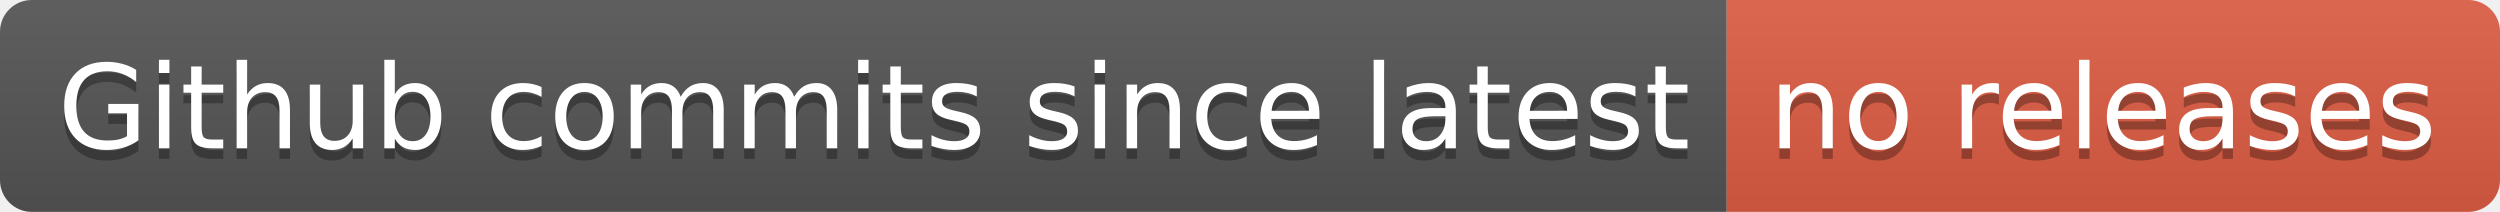
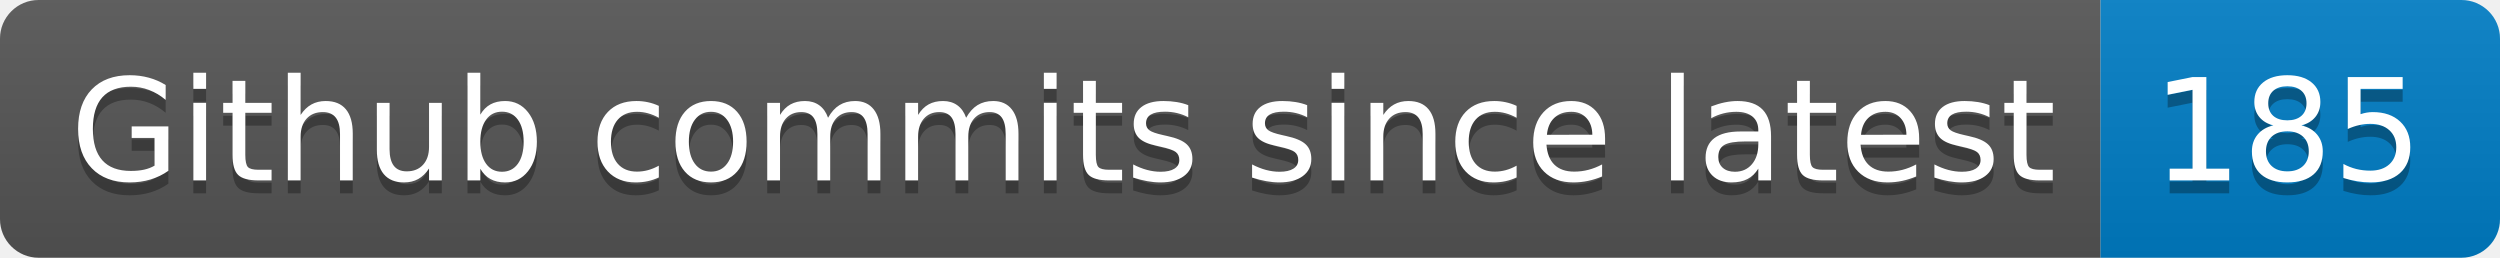
- <svg xmlns="http://www.w3.org/2000/svg" width="236" height="20" role="img" aria-label="Github commits since latest: no releases">
+ <svg xmlns="http://www.w3.org/2000/svg" width="194" height="20" role="img" aria-label="Github commits since latest: 185">
  <linearGradient id="s" x2="0" y2="100%">
    <stop offset="0" stop-color="#bbb" stop-opacity=".1" />
    <stop offset="1" stop-opacity=".1" />
  </linearGradient>
  <clipPath id="r">
-     <rect width="236" height="20" rx="3" fill="#fff" />
+     <rect width="194" height="20" rx="3" fill="#fff" />
  </clipPath>
  <g clip-path="url(#r)">
    <rect width="163" height="20" fill="#555" />
-     <rect x="163" width="73" height="20" fill="#e05d44" />
-     <rect width="236" height="20" fill="url(#s)" />
+     <rect x="163" width="31" height="20" fill="#007ec6" />
+     <rect width="194" height="20" fill="url(#s)" />
  </g>
  <g fill="#fff" text-anchor="middle" font-family="Verdana,Geneva,DejaVu Sans,sans-serif" text-rendering="geometricPrecision" font-size="110">
    <text aria-hidden="true" x="825" y="150" fill="#010101" fill-opacity=".3" transform="scale(.1)" textLength="1530">Github commits since latest</text>
    <text x="825" y="140" transform="scale(.1)" fill="#fff" textLength="1530">Github commits since latest</text>
-     <text aria-hidden="true" x="1985" y="150" fill="#010101" fill-opacity=".3" transform="scale(.1)" textLength="630">no releases</text>
-     <text x="1985" y="140" transform="scale(.1)" fill="#fff" textLength="630">no releases</text>
+     <text aria-hidden="true" x="1775" y="150" fill="#010101" fill-opacity=".3" transform="scale(.1)" textLength="210">185</text>
+     <text x="1775" y="140" transform="scale(.1)" fill="#fff" textLength="210">185</text>
  </g>
</svg>
